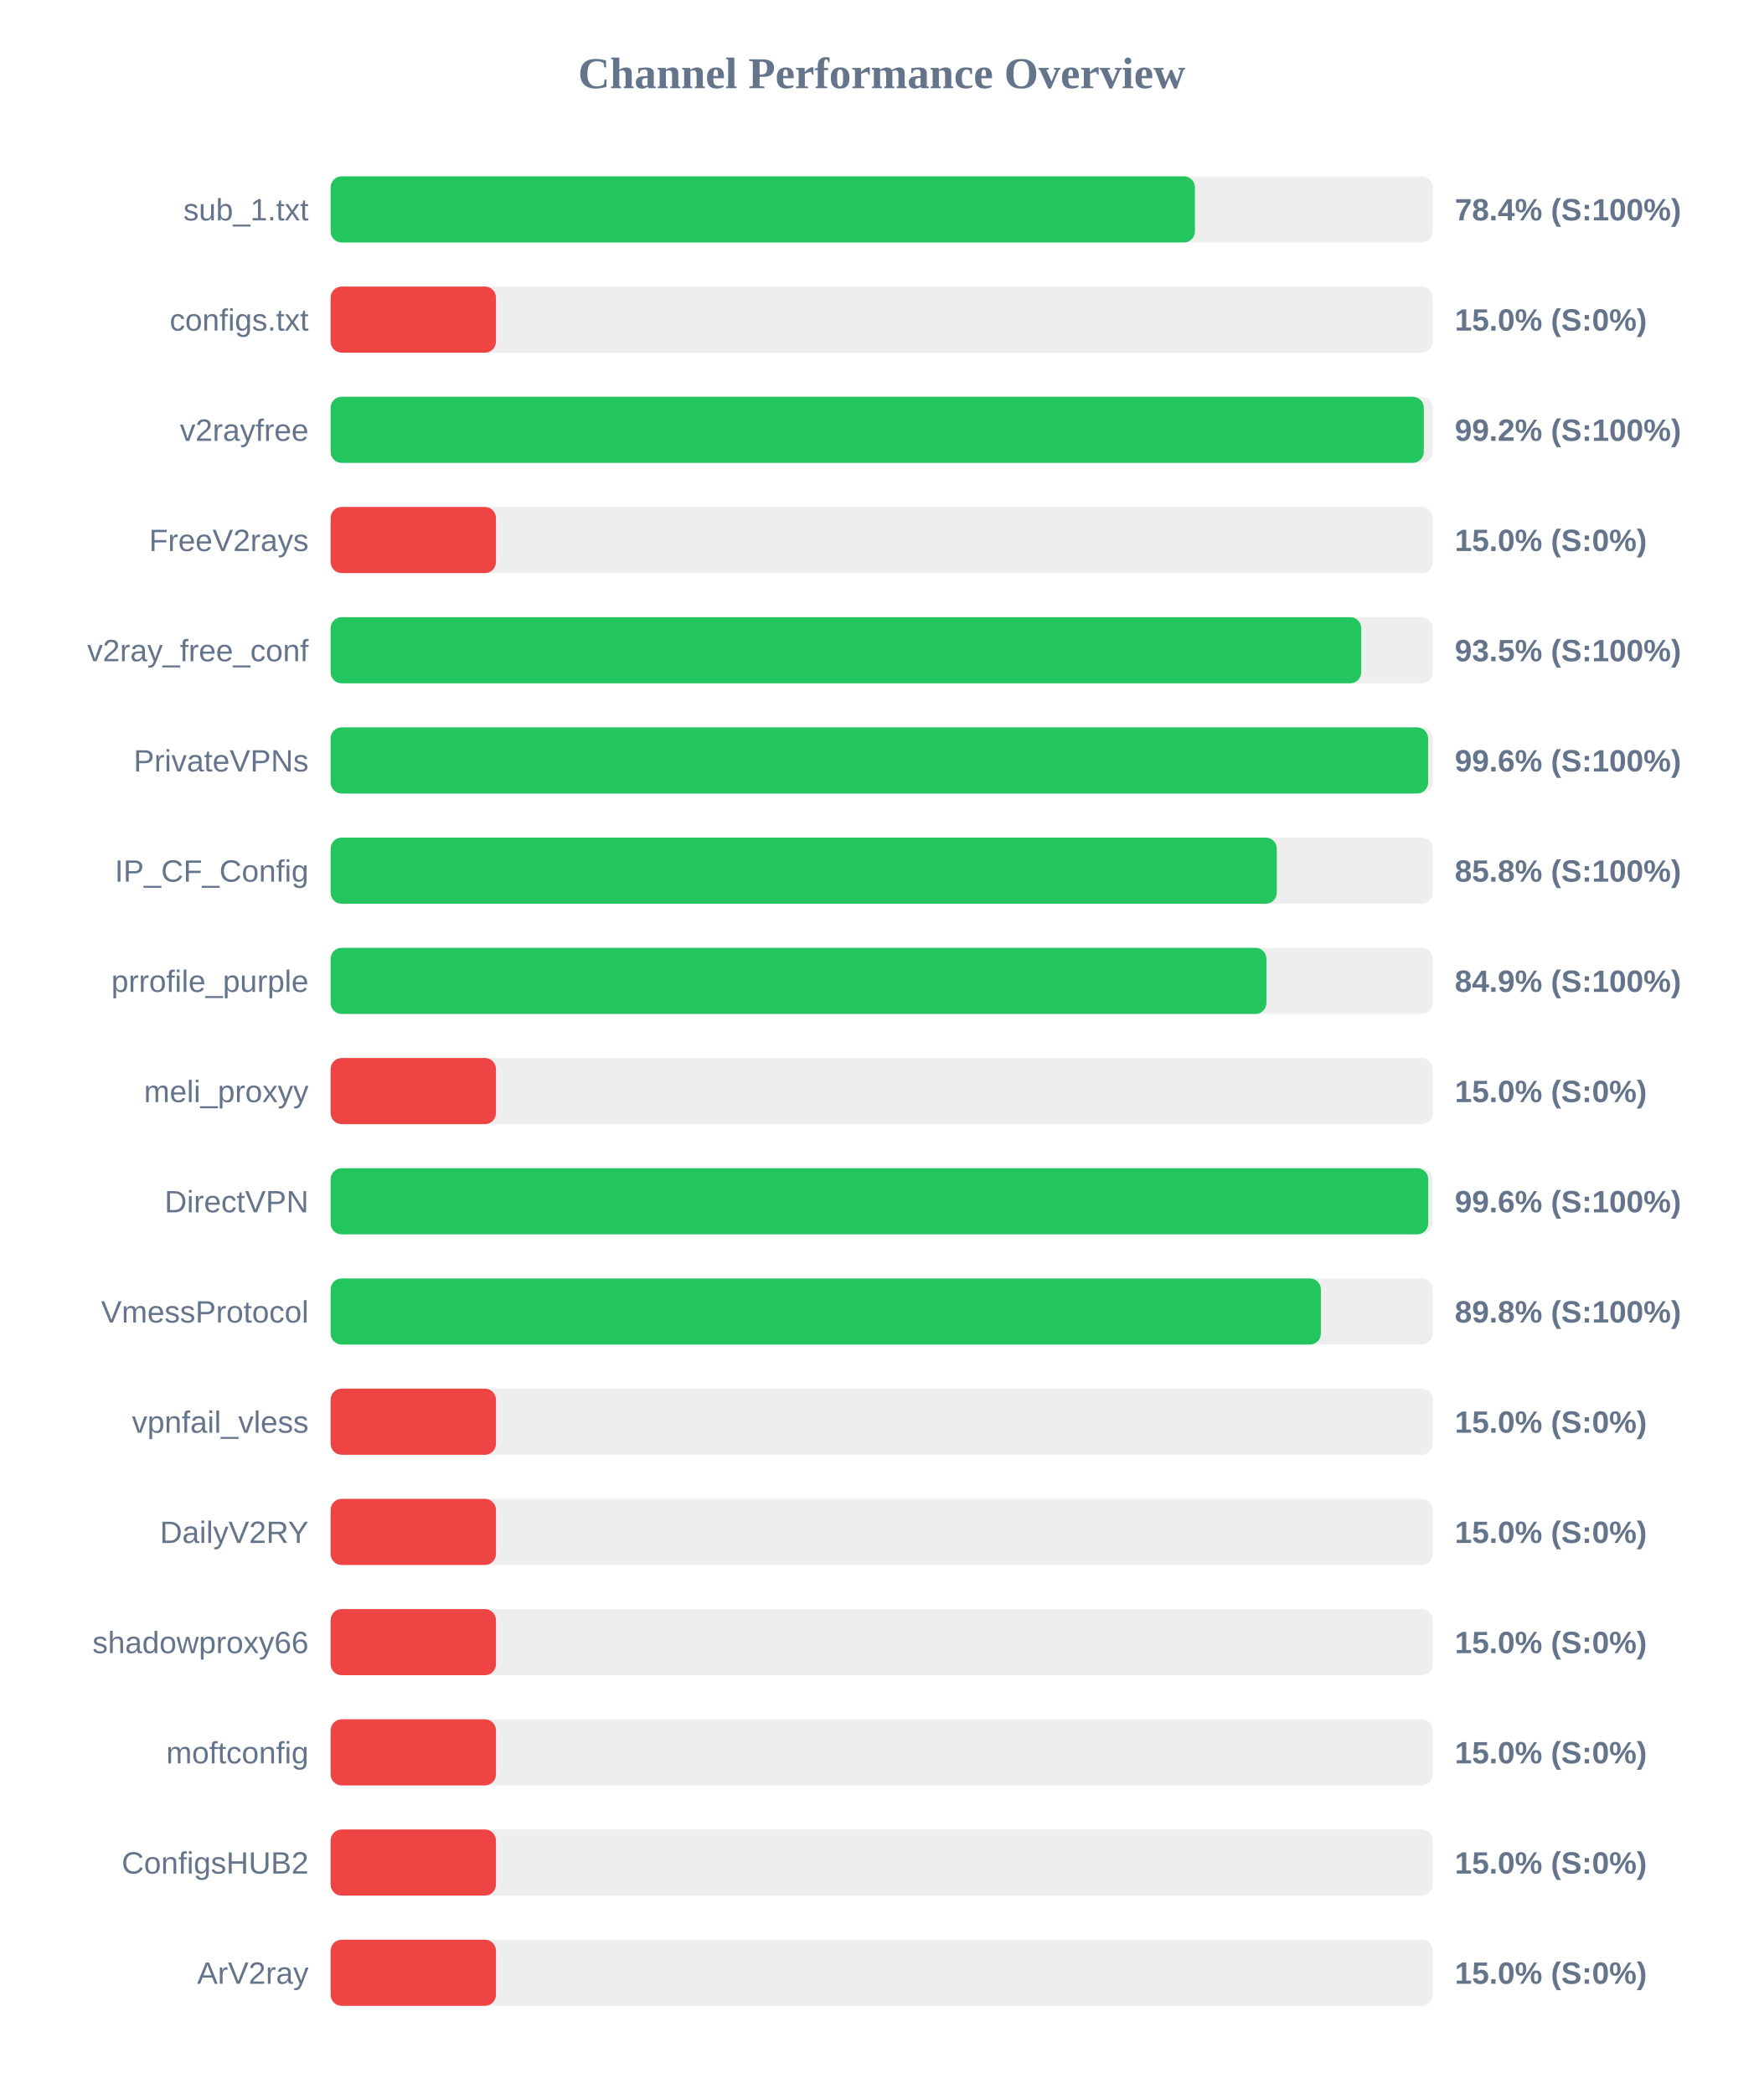
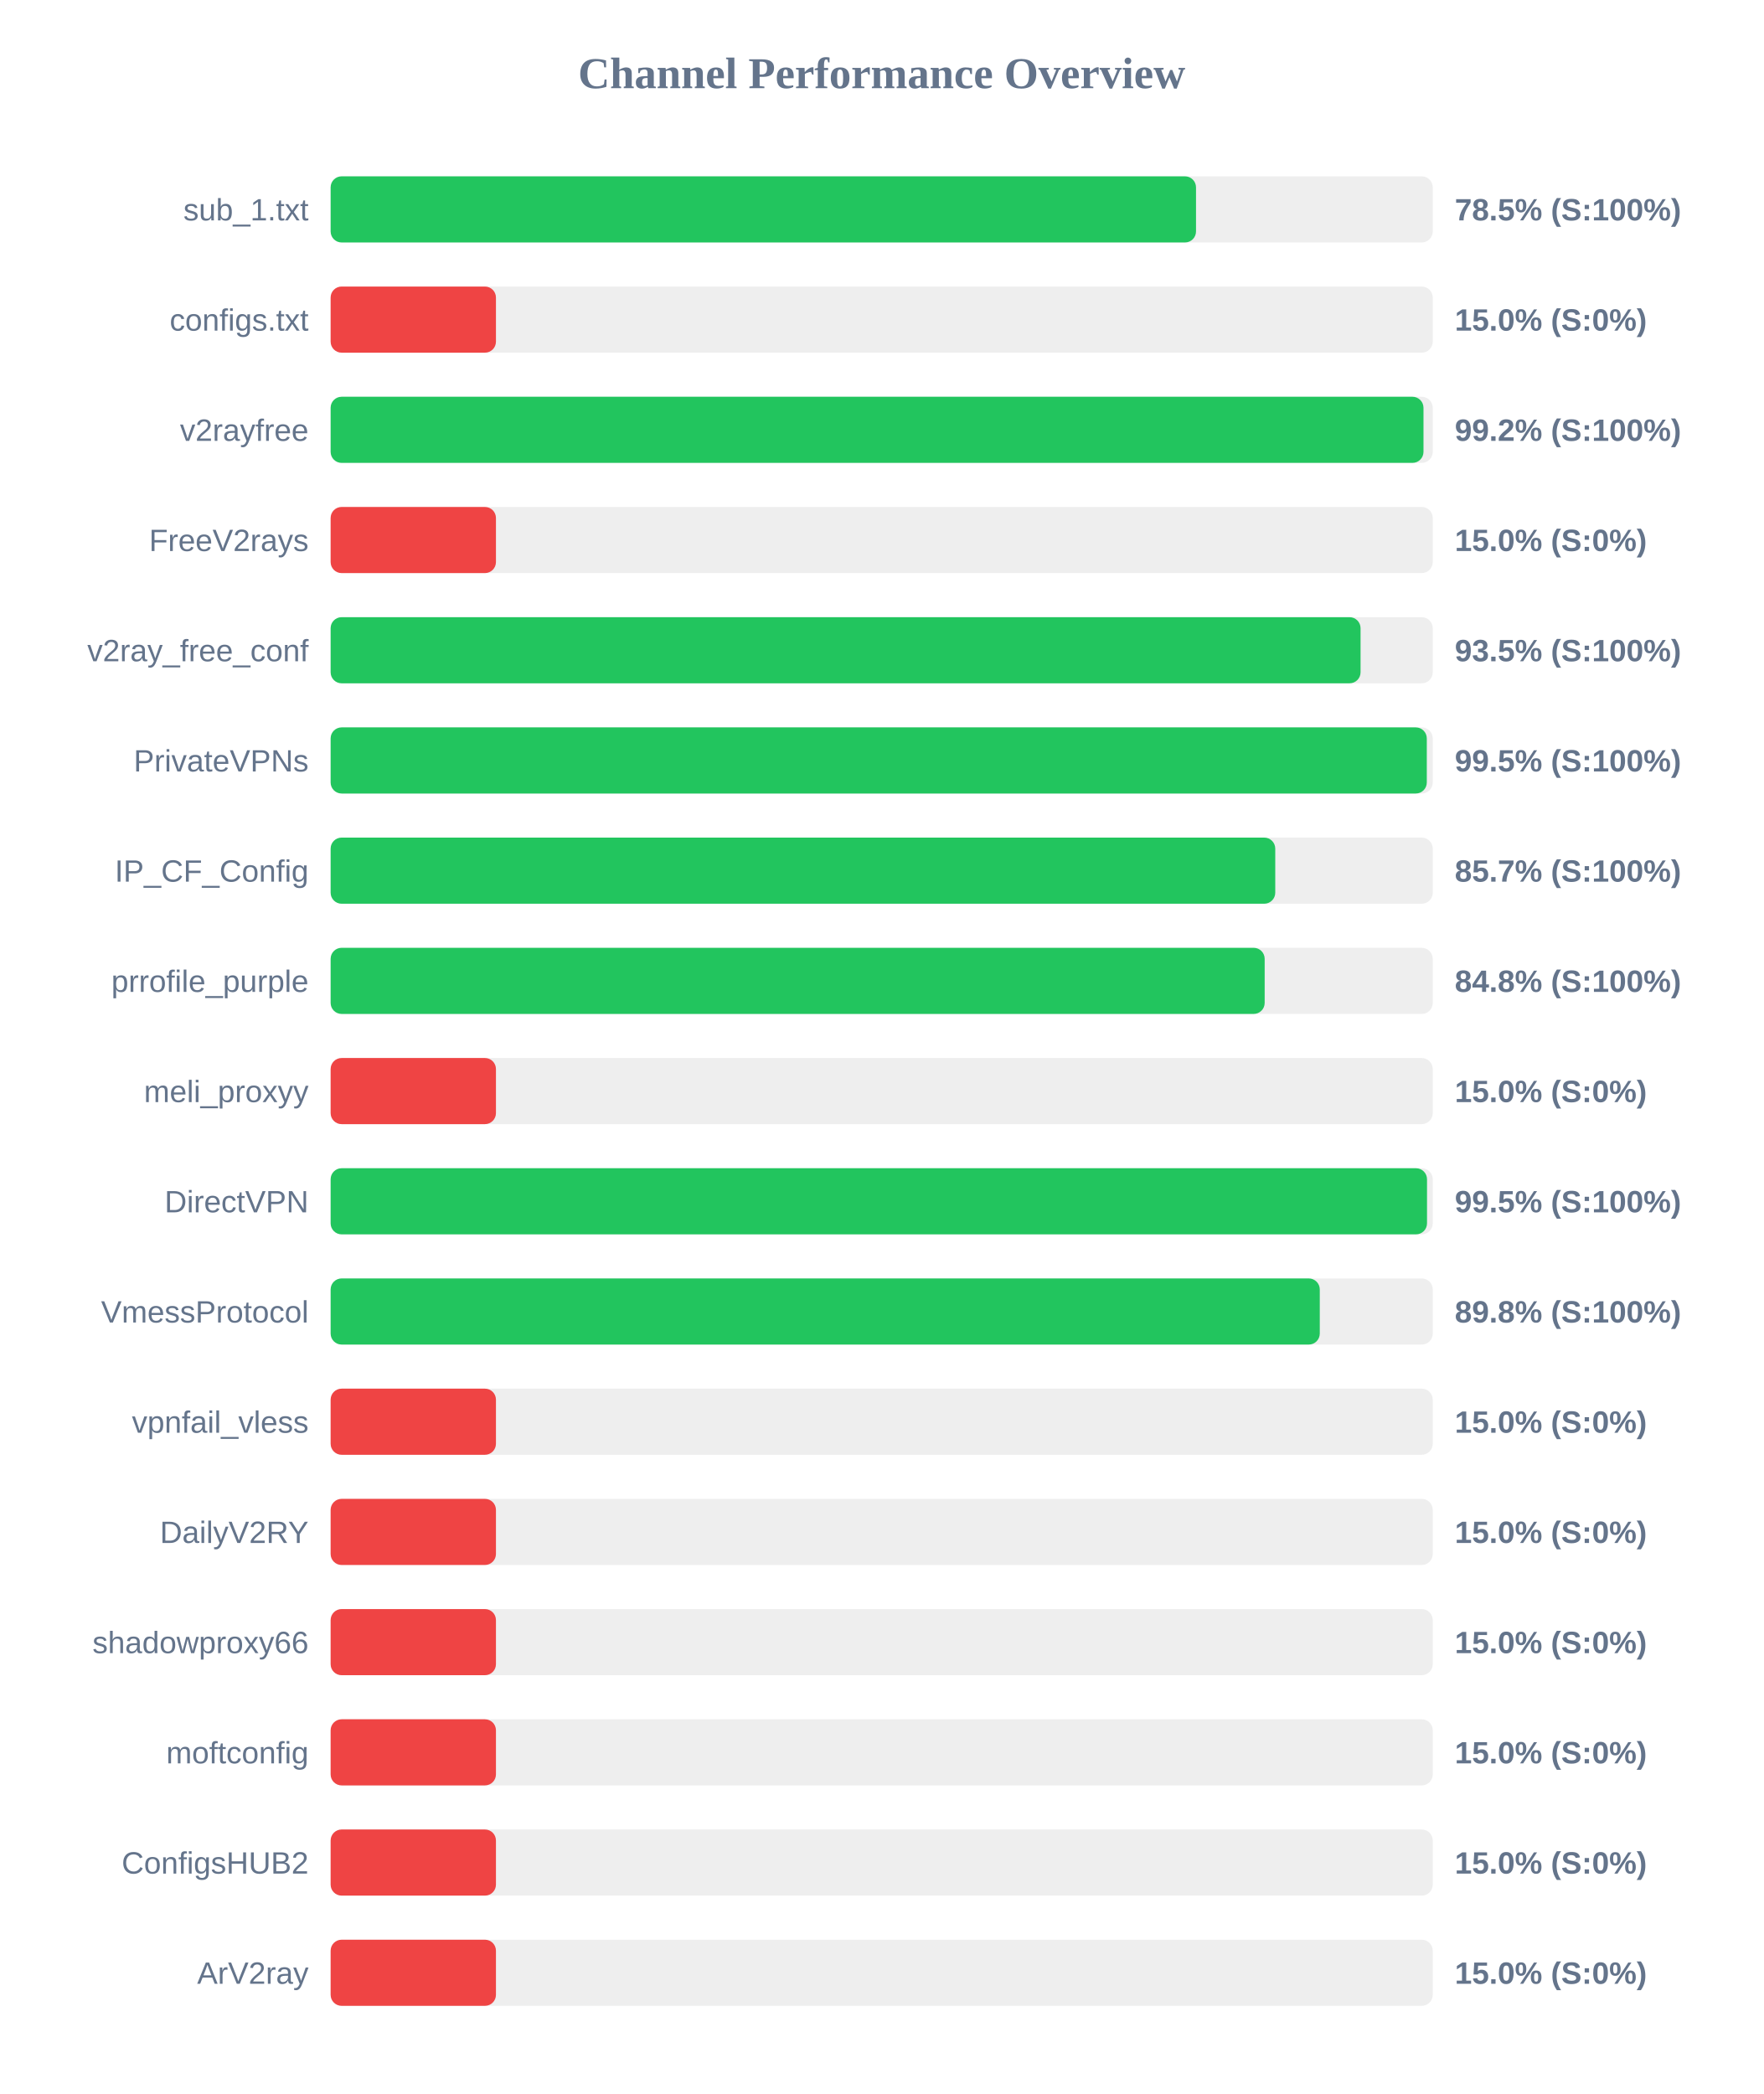
<svg xmlns="http://www.w3.org/2000/svg" width="800" height="950" version="1.1">
  <style>
        .row { font: 14px Arial; fill: #64748b; }
        .score { font: bold 14px Arial; fill: #64748b; }
    </style>
  <text x="400" y="40" text-anchor="middle" font-size="20px" font-weight="bold" fill="#64748b">Channel Performance Overview</text>
  <rect x="150" y="80" width="500" height="30" fill="#eee" rx="5" />
-   <rect x="150" y="80" width="392.1" height="30" fill="#22c55e" rx="5" />
+   <rect x="150" y="80" width="392.6" height="30" fill="#22c55e" rx="5" />
  <text x="140" y="100" text-anchor="end" class="row">sub_1.txt</text>
-   <text x="660" y="100" text-anchor="start" class="score">78.4% (S:100%)</text>
+   <text x="660" y="100" text-anchor="start" class="score">78.5% (S:100%)</text>
  <rect x="150" y="130" width="500" height="30" fill="#eee" rx="5" />
  <rect x="150" y="130" width="75.0" height="30" fill="#ef4444" rx="5" />
  <text x="140" y="150" text-anchor="end" class="row">configs.txt</text>
  <text x="660" y="150" text-anchor="start" class="score">15.0% (S:0%)</text>
  <rect x="150" y="180" width="500" height="30" fill="#eee" rx="5" />
-   <rect x="150" y="180" width="495.95" height="30" fill="#22c55e" rx="5" />
+   <rect x="150" y="180" width="495.8" height="30" fill="#22c55e" rx="5" />
  <text x="140" y="200" text-anchor="end" class="row">v2rayfree</text>
  <text x="660" y="200" text-anchor="start" class="score">99.2% (S:100%)</text>
  <rect x="150" y="230" width="500" height="30" fill="#eee" rx="5" />
  <rect x="150" y="230" width="75.0" height="30" fill="#ef4444" rx="5" />
  <text x="140" y="250" text-anchor="end" class="row">FreeV2rays</text>
  <text x="660" y="250" text-anchor="start" class="score">15.0% (S:0%)</text>
  <rect x="150" y="280" width="500" height="30" fill="#eee" rx="5" />
-   <rect x="150" y="280" width="467.55" height="30" fill="#22c55e" rx="5" />
+   <rect x="150" y="280" width="467.25" height="30" fill="#22c55e" rx="5" />
  <text x="140" y="300" text-anchor="end" class="row">v2ray_free_conf</text>
  <text x="660" y="300" text-anchor="start" class="score">93.5% (S:100%)</text>
  <rect x="150" y="330" width="500" height="30" fill="#eee" rx="5" />
-   <rect x="150" y="330" width="497.9" height="30" fill="#22c55e" rx="5" />
+   <rect x="150" y="330" width="497.3" height="30" fill="#22c55e" rx="5" />
  <text x="140" y="350" text-anchor="end" class="row">PrivateVPNs</text>
-   <text x="660" y="350" text-anchor="start" class="score">99.6% (S:100%)</text>
+   <text x="660" y="350" text-anchor="start" class="score">99.5% (S:100%)</text>
  <rect x="150" y="380" width="500" height="30" fill="#eee" rx="5" />
-   <rect x="150" y="380" width="429.25" height="30" fill="#22c55e" rx="5" />
+   <rect x="150" y="380" width="428.55" height="30" fill="#22c55e" rx="5" />
  <text x="140" y="400" text-anchor="end" class="row">IP_CF_Config</text>
-   <text x="660" y="400" text-anchor="start" class="score">85.8% (S:100%)</text>
+   <text x="660" y="400" text-anchor="start" class="score">85.7% (S:100%)</text>
  <rect x="150" y="430" width="500" height="30" fill="#eee" rx="5" />
-   <rect x="150" y="430" width="424.55" height="30" fill="#22c55e" rx="5" />
+   <rect x="150" y="430" width="423.75" height="30" fill="#22c55e" rx="5" />
  <text x="140" y="450" text-anchor="end" class="row">prrofile_purple</text>
-   <text x="660" y="450" text-anchor="start" class="score">84.9% (S:100%)</text>
+   <text x="660" y="450" text-anchor="start" class="score">84.8% (S:100%)</text>
  <rect x="150" y="480" width="500" height="30" fill="#eee" rx="5" />
  <rect x="150" y="480" width="75.0" height="30" fill="#ef4444" rx="5" />
  <text x="140" y="500" text-anchor="end" class="row">meli_proxyy</text>
  <text x="660" y="500" text-anchor="start" class="score">15.0% (S:0%)</text>
  <rect x="150" y="530" width="500" height="30" fill="#eee" rx="5" />
-   <rect x="150" y="530" width="497.95" height="30" fill="#22c55e" rx="5" />
+   <rect x="150" y="530" width="497.4" height="30" fill="#22c55e" rx="5" />
  <text x="140" y="550" text-anchor="end" class="row">DirectVPN</text>
-   <text x="660" y="550" text-anchor="start" class="score">99.6% (S:100%)</text>
+   <text x="660" y="550" text-anchor="start" class="score">99.5% (S:100%)</text>
  <rect x="150" y="580" width="500" height="30" fill="#eee" rx="5" />
-   <rect x="150" y="580" width="449.25" height="30" fill="#22c55e" rx="5" />
+   <rect x="150" y="580" width="448.75" height="30" fill="#22c55e" rx="5" />
  <text x="140" y="600" text-anchor="end" class="row">VmessProtocol</text>
  <text x="660" y="600" text-anchor="start" class="score">89.8% (S:100%)</text>
  <rect x="150" y="630" width="500" height="30" fill="#eee" rx="5" />
  <rect x="150" y="630" width="75.0" height="30" fill="#ef4444" rx="5" />
  <text x="140" y="650" text-anchor="end" class="row">vpnfail_vless</text>
  <text x="660" y="650" text-anchor="start" class="score">15.0% (S:0%)</text>
  <rect x="150" y="680" width="500" height="30" fill="#eee" rx="5" />
  <rect x="150" y="680" width="75.0" height="30" fill="#ef4444" rx="5" />
  <text x="140" y="700" text-anchor="end" class="row">DailyV2RY</text>
  <text x="660" y="700" text-anchor="start" class="score">15.0% (S:0%)</text>
  <rect x="150" y="730" width="500" height="30" fill="#eee" rx="5" />
  <rect x="150" y="730" width="75.0" height="30" fill="#ef4444" rx="5" />
  <text x="140" y="750" text-anchor="end" class="row">shadowproxy66</text>
  <text x="660" y="750" text-anchor="start" class="score">15.0% (S:0%)</text>
  <rect x="150" y="780" width="500" height="30" fill="#eee" rx="5" />
  <rect x="150" y="780" width="75.0" height="30" fill="#ef4444" rx="5" />
  <text x="140" y="800" text-anchor="end" class="row">moftconfig</text>
  <text x="660" y="800" text-anchor="start" class="score">15.0% (S:0%)</text>
  <rect x="150" y="830" width="500" height="30" fill="#eee" rx="5" />
  <rect x="150" y="830" width="75.0" height="30" fill="#ef4444" rx="5" />
  <text x="140" y="850" text-anchor="end" class="row">ConfigsHUB2</text>
  <text x="660" y="850" text-anchor="start" class="score">15.0% (S:0%)</text>
  <rect x="150" y="880" width="500" height="30" fill="#eee" rx="5" />
  <rect x="150" y="880" width="75.0" height="30" fill="#ef4444" rx="5" />
  <text x="140" y="900" text-anchor="end" class="row">ArV2ray</text>
  <text x="660" y="900" text-anchor="start" class="score">15.0% (S:0%)</text>
</svg>
